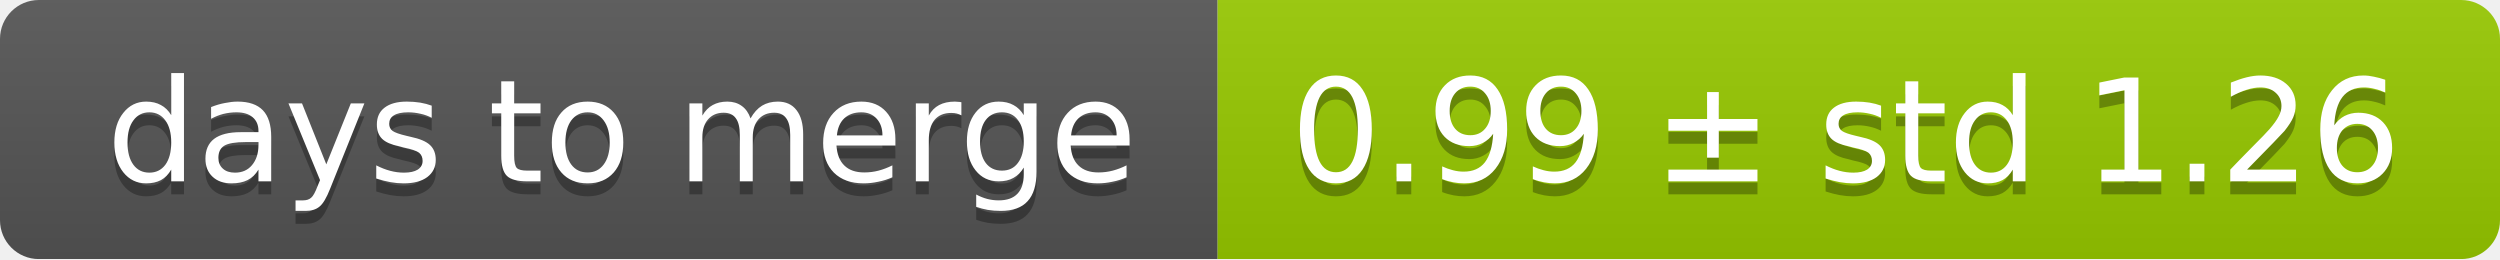
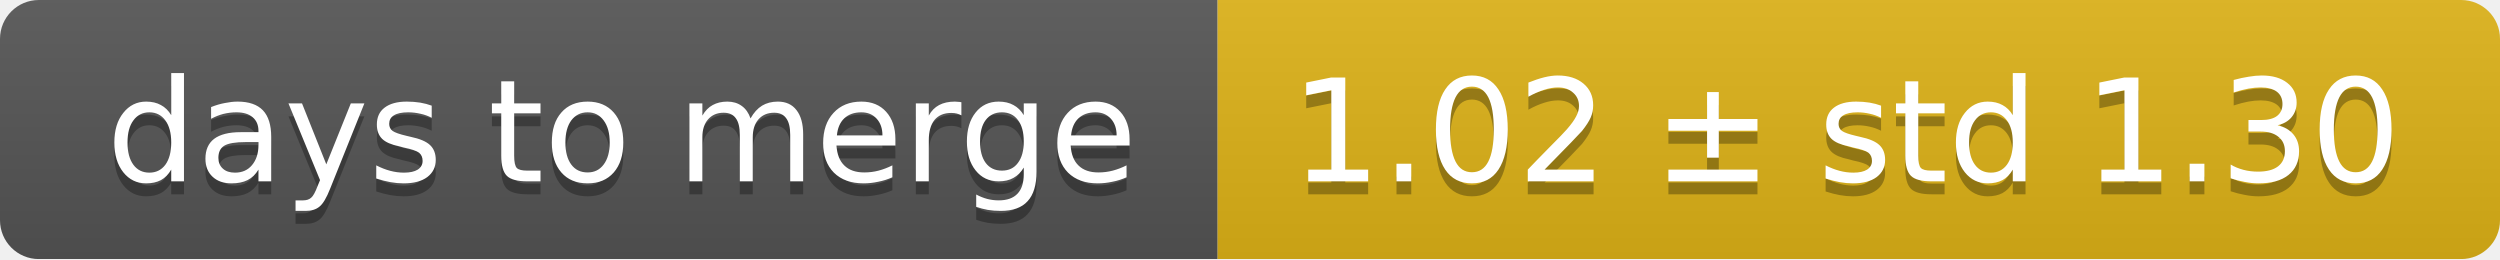
<svg xmlns="http://www.w3.org/2000/svg" width="193" height="20">
  <linearGradient id="smooth" x2="0" y2="100%">
    <stop offset="0" stop-color="#bbb" stop-opacity=".1" />
    <stop offset="1" stop-opacity=".1" />
  </linearGradient>
  <mask id="round">
    <rect width="193" height="20" rx="3" fill="#fff" />
  </mask>
  <g mask="url(#round)">
    <rect width="94" height="20" fill="#555" />
-     <rect x="94" width="99" height="20" fill="#97ca00" />
+     <rect x="94" width="99" height="20" fill="#dfb317" />
    <rect width="193" height="20" fill="url(#smooth)" />
  </g>
  <g fill="#fff" text-anchor="middle" font-family="DejaVu Sans,Verdana,Geneva,sans-serif" font-size="11">
    <text x="48" y="15" fill="#010101" fill-opacity=".3">days to merge</text>
    <text x="48" y="14">days to merge</text>
-     <text x="142.5" y="15" fill="#010101" fill-opacity=".3">0.99 ± std 1.26</text>
-     <text x="142.5" y="14">0.99 ± std 1.26</text>
+     <text x="142.5" y="15" fill="#010101" fill-opacity=".3">1.02 ± std 1.30</text>
+     <text x="142.5" y="14">1.02 ± std 1.30</text>
  </g>
</svg>
